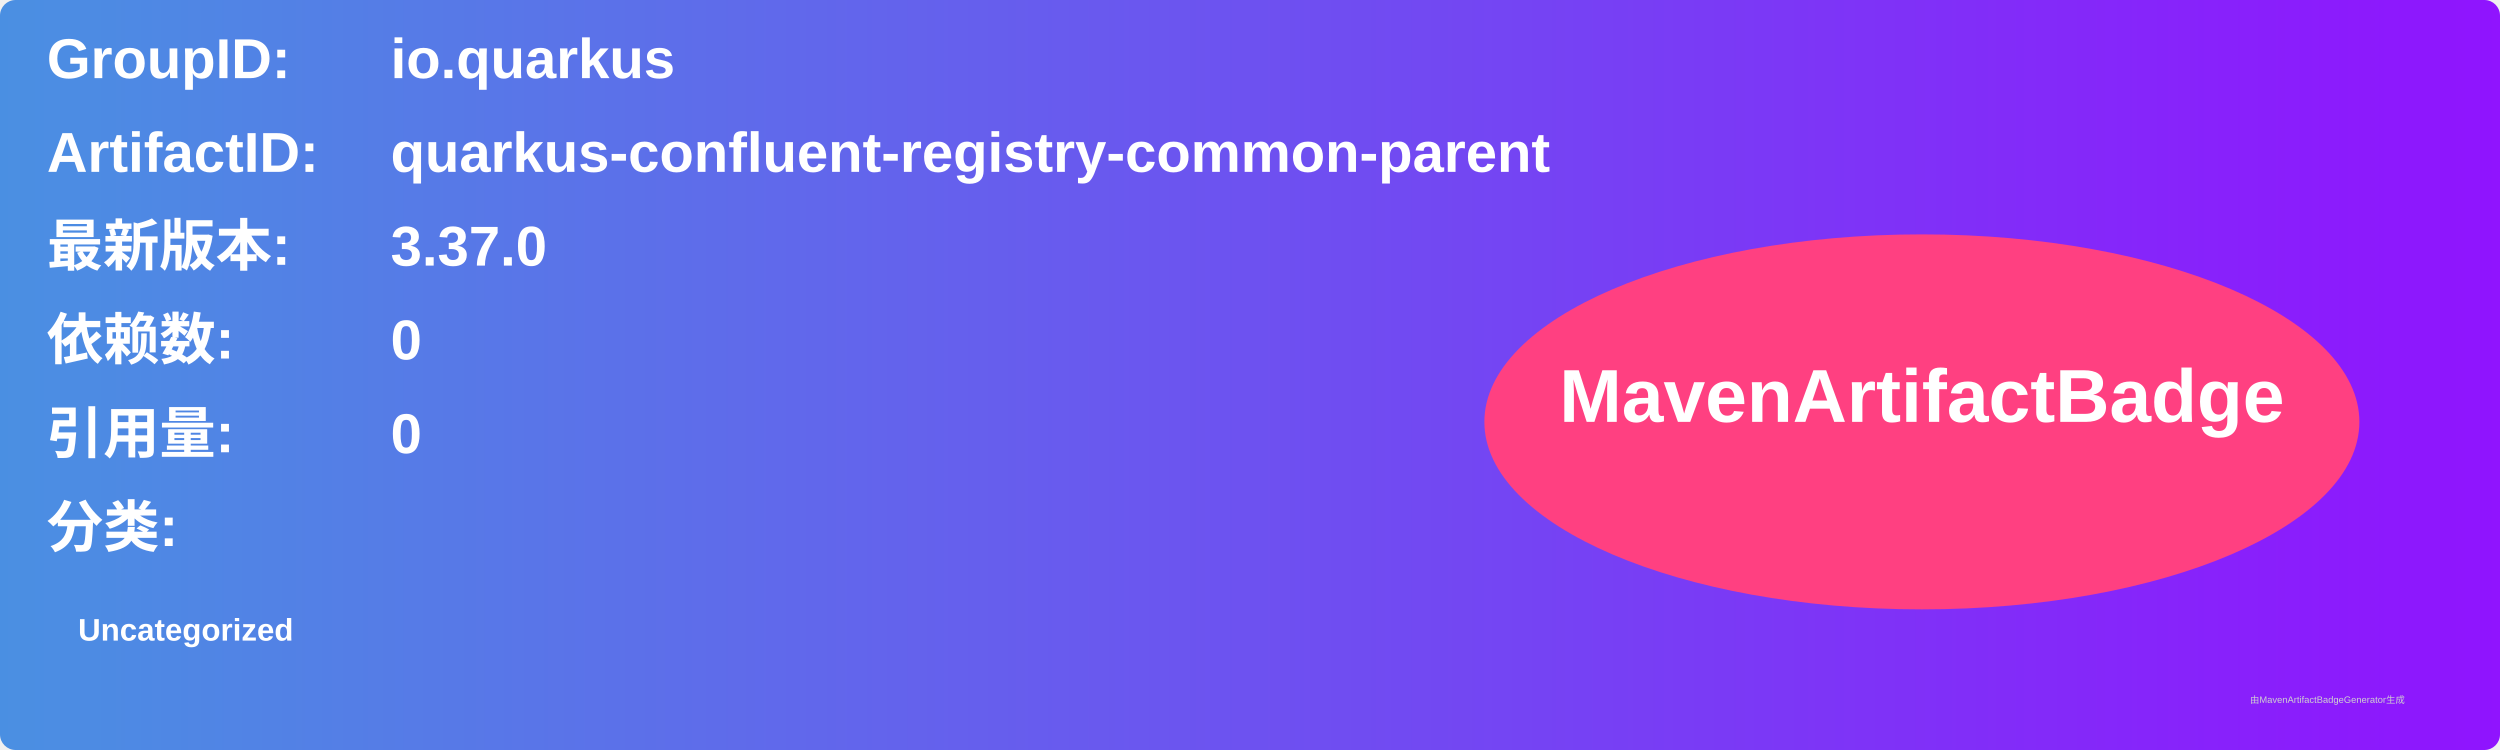
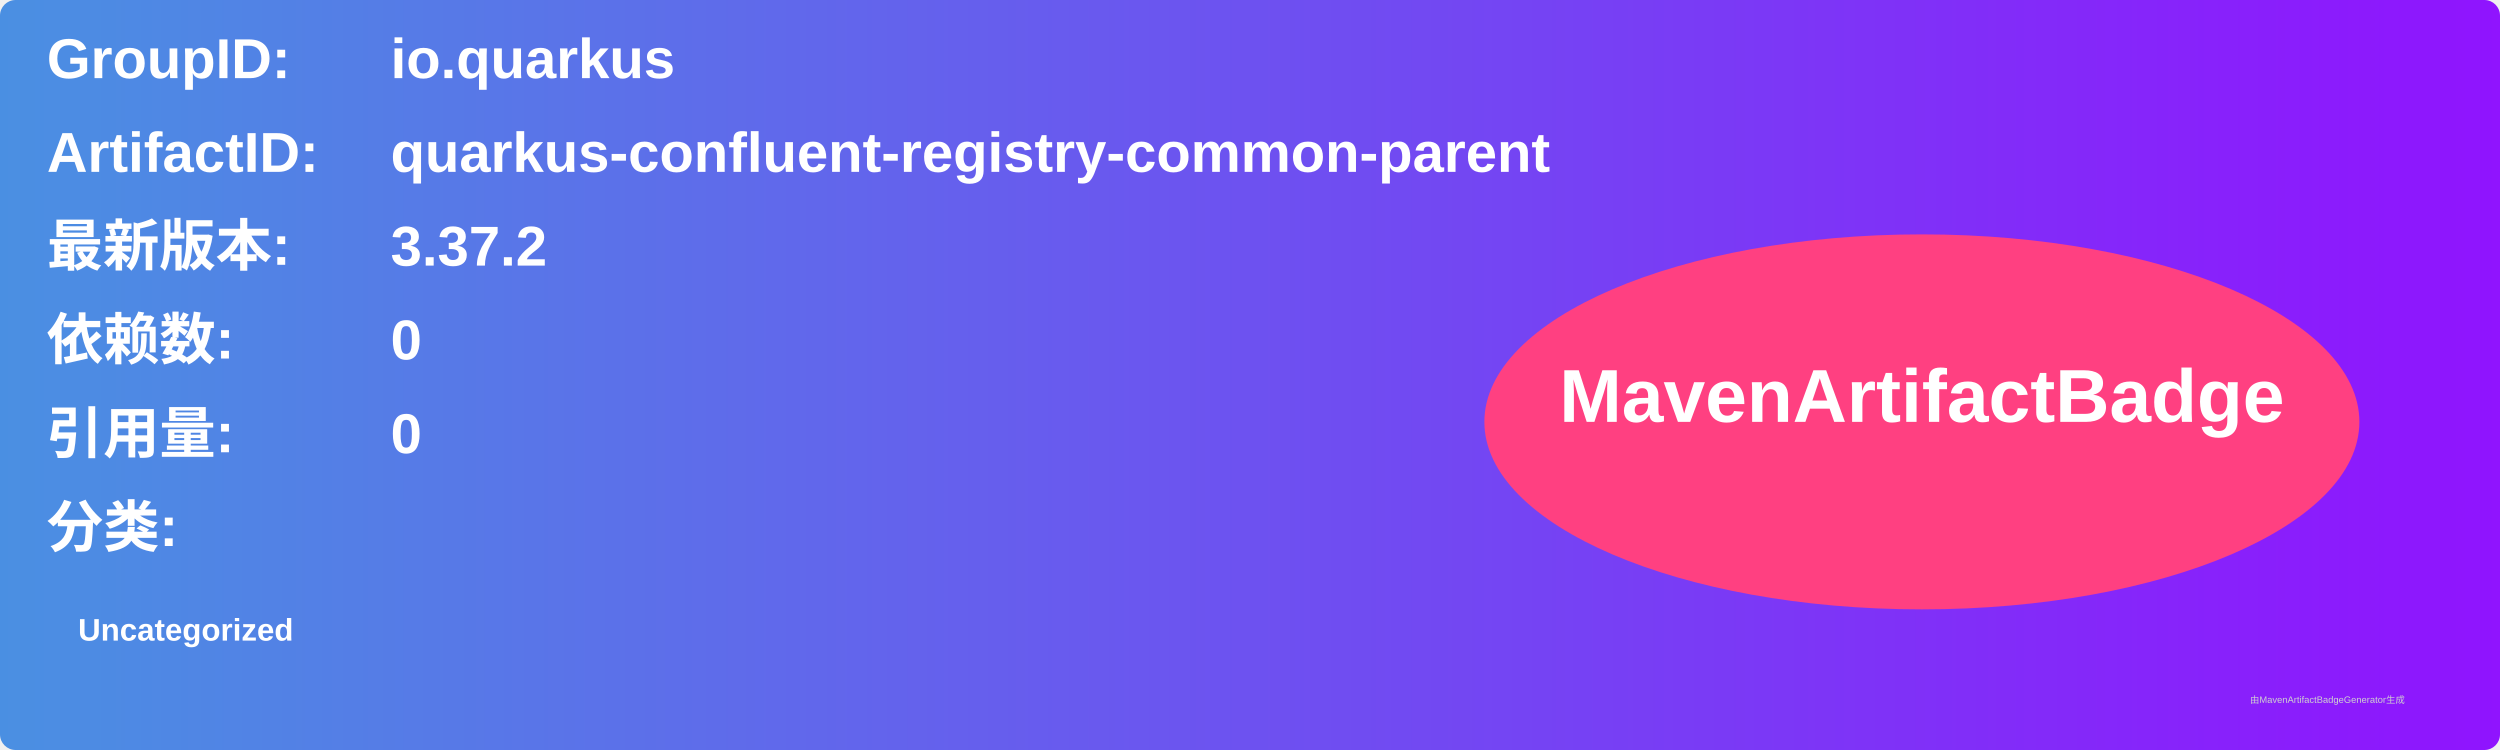
<svg xmlns="http://www.w3.org/2000/svg" width="800" height="240" viewBox="0 0 800 240">
  <linearGradient id="grad" x1="0%" y1="0%" x2="100%" y2="0%">
    <stop offset="0%" stop-color="#4a90e2" />
    <stop offset="100%" stop-color="#9013fe" />
  </linearGradient>
  <rect width="100%" height="100%" rx="5" ry="5" fill="url(#grad)" />
  <g transform="translate(15, 15)">
    <text x="0" y="10" font-family="Arial" font-size="18" fill="white" font-weight="bold" width="260">GroupID:</text>
    <text x="110" y="10" font-family="Arial" font-size="18" fill="white" font-weight="bold" width="460">io.quarkus</text>
    <text x="0" y="40" font-family="Arial" font-size="18" fill="white" font-weight="bold" width="260">ArtifactID:</text>
    <text x="110" y="40" font-family="Arial" font-size="18" fill="white" font-weight="bold" width="460">quarkus-confluent-registry-common-parent</text>
    <text x="0" y="70" font-family="Arial" font-size="18" fill="white" font-weight="bold">最新版本:</text>
    <text x="110" y="70" font-family="Arial" font-size="18" fill="white" font-weight="bold">
-       <tspan font-weight="bold">3.37.0</tspan>
+       <tspan font-weight="bold">3.37.2</tspan>
    </text>
    <text x="0" y="100" font-family="Arial" font-size="18" fill="white" font-weight="bold">依赖数: </text>
    <text x="110" y="100" font-family="Arial" font-size="18" fill="white">
      <tspan font-weight="bold">0</tspan>
    </text>
    <text x="0" y="130" font-family="Arial" font-size="18" fill="white" font-weight="bold">引用量: </text>
    <text x="110" y="130" font-family="Arial" font-size="18" fill="white">
      <tspan font-weight="bold">0</tspan>
    </text>
    <text x="0" y="160" font-family="Arial" font-size="18" fill="white" font-weight="bold">分类:</text>
    <text x="10" y="190" font-family="Arial" font-size="10" fill="white">
      <tspan font-weight="bold">Uncategorized</tspan>
    </text>
    <ellipse cx="600" cy="120" rx="140" ry="60" fill="#ff4081" />
    <text x="600" y="120" text-anchor="middle" font-family="Arial" font-size="24" fill="white" font-weight="bold">MavenArtifactBadge</text>
  </g>
  <text x="720" y="225" font-family="Arial" font-size="3" fill="#d0d0d0">由MavenArtifactBadgeGenerator生成</text>
</svg>
